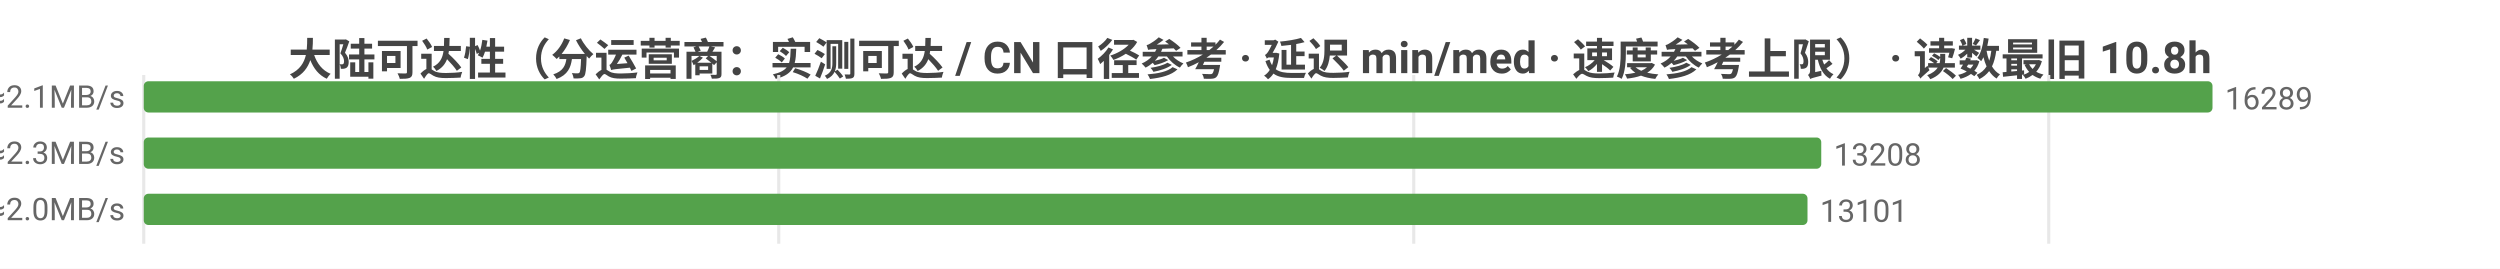
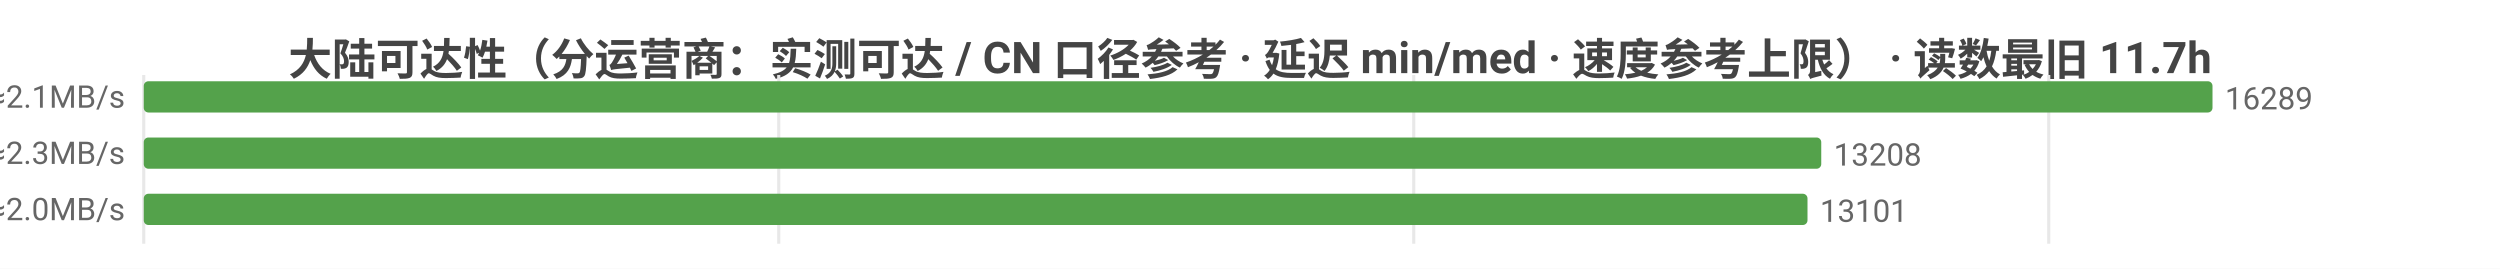
<svg xmlns="http://www.w3.org/2000/svg" width="800" height="86" viewBox="0 0 800 86">
  <rect width="800" height="86" fill="#ffffff" />
  <style>text{font-family:system-ui,-apple-system,'Segoe UI',Roboto,'PingFang SC','Microsoft YaHei','Noto Sans CJK SC',sans-serif}.g{stroke:#e8e8e8;stroke-width:1}.a{stroke:#999;stroke-width:1}.t{font-size:10px;fill:#666}.m{font-size:10px;text-anchor:middle;fill:#666}.e{font-size:10px;text-anchor:end;fill:#666}.l{font-size:11px;fill:#333}.tt{font-size:14px;font-weight:600;text-anchor:middle;fill:#444}.em{font-size:13px;text-anchor:middle;fill:#999}</style>
-   <text class="tt" x="400.0" y="24">大陆可达性（分运营商：实测可达 / CN 口径参考 · 延迟 min/med · 速度参考上限） · 读数最旧 10.8h</text>
+   <text class="tt" x="400.0" y="24">大陆可达性（分运营商：实测可达 / CN 口径参考 · 延迟 min/med · 速度参考上限） · 读数最旧 11.7h</text>
  <line class="g" x1="46" y1="24" x2="46" y2="78" />
  <line class="g" x1="249.2" y1="24" x2="249.2" y2="78" />
  <line class="g" x1="452.4" y1="24" x2="452.4" y2="78" />
  <line class="g" x1="655.6" y1="24" x2="655.6" y2="78" />
  <text class="e" x="40" y="35">中国电信  实测可达 16289/16301 · CN口径 16374  min14/med225ms  ≈2.1MB/s</text>
  <rect x="46" y="26" width="662" height="10" fill="#54a24b" rx="1.5" />
  <text class="t" x="712" y="35">16289</text>
  <text class="e" x="40" y="53">中国联通  实测可达 13208/13221 · CN口径 16374  min4/med210ms  ≈2.3MB/s</text>
  <rect x="46" y="44" width="536.8" height="10" fill="#54a24b" rx="1.5" />
  <text class="t" x="586.8" y="53">13208</text>
  <text class="e" x="40" y="71">中国移动  实测可达 13101/13114 · CN口径 16374  min24/med238ms  ≈2.0MB/s</text>
  <rect x="46" y="62" width="532.4" height="10" fill="#54a24b" rx="1.5" />
  <text class="t" x="582.4" y="71">13101</text>
</svg>
